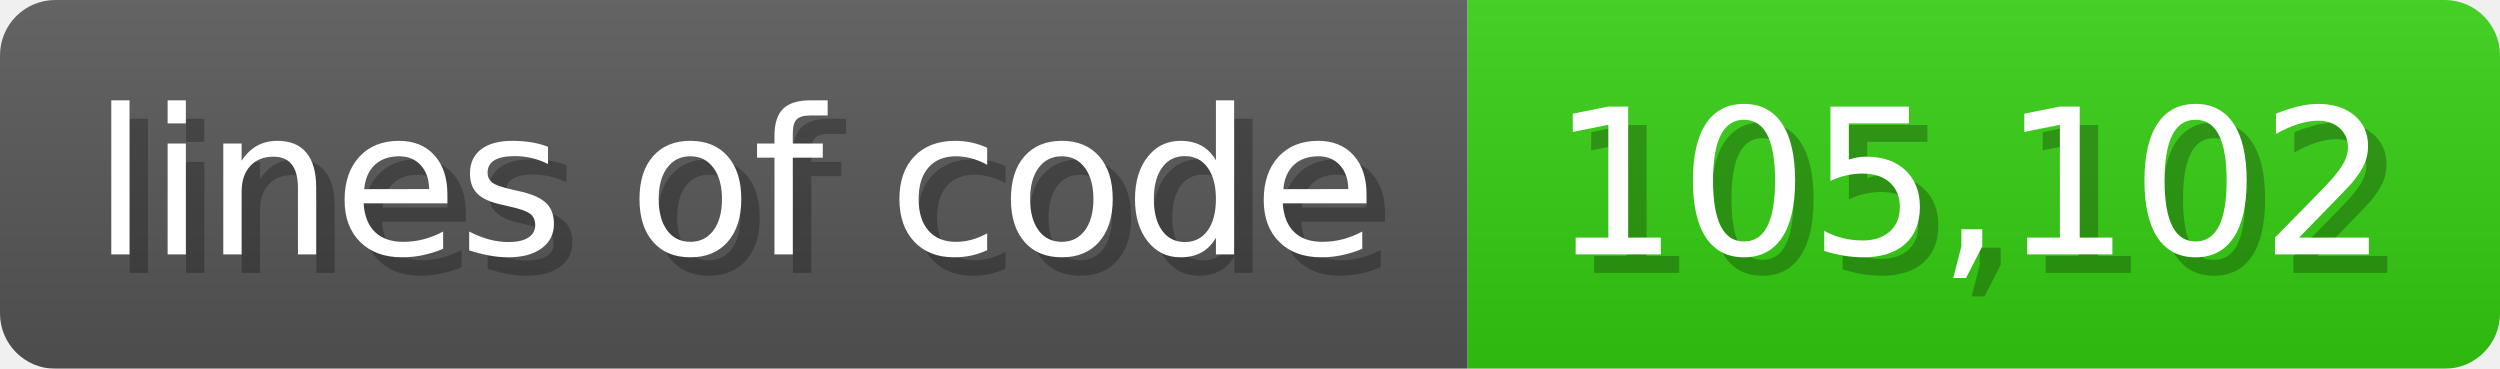
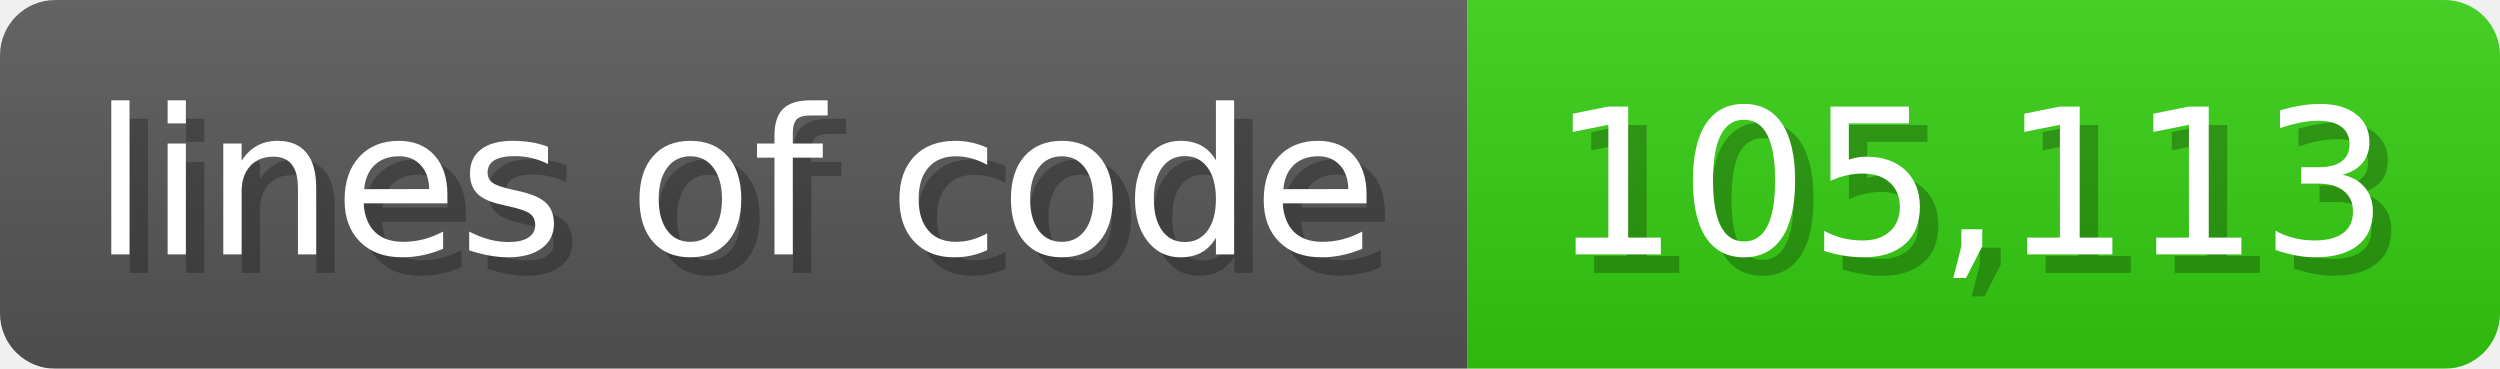
<svg xmlns="http://www.w3.org/2000/svg" width="135.6" height="20" viewBox="0 0 1356 200">
  <linearGradient id="a" x2="0" y2="100%">
    <stop offset="0" stop-opacity=".1" stop-color="#EEE" />
    <stop offset="1" stop-opacity=".1" />
  </linearGradient>
  <mask id="m">
    <rect width="1356" height="200" rx="30" fill="#FFF" />
  </mask>
  <g mask="url(#m)">
    <rect width="796" height="200" fill="#555" />
    <rect width="560" height="200" fill="#3C1" x="796" />
    <rect width="1356" height="200" fill="url(#a)" />
  </g>
  <g fill="#fff" text-anchor="start" font-family="Verdana,DejaVu Sans,sans-serif" font-size="110">
    <text x="60" y="148" textLength="696" fill="#000" opacity="0.25">lines of code</text>
    <text x="50" y="138" textLength="696">lines of code</text>
-     <text x="851" y="148" textLength="460" fill="#000" opacity="0.25">105,102</text>
-     <text x="841" y="138" textLength="460">105,102</text>
+     <text x="851" y="148" textLength="460" fill="#000" opacity="0.25">105,113</text>
+     <text x="841" y="138" textLength="460">105,113</text>
  </g>
</svg>
